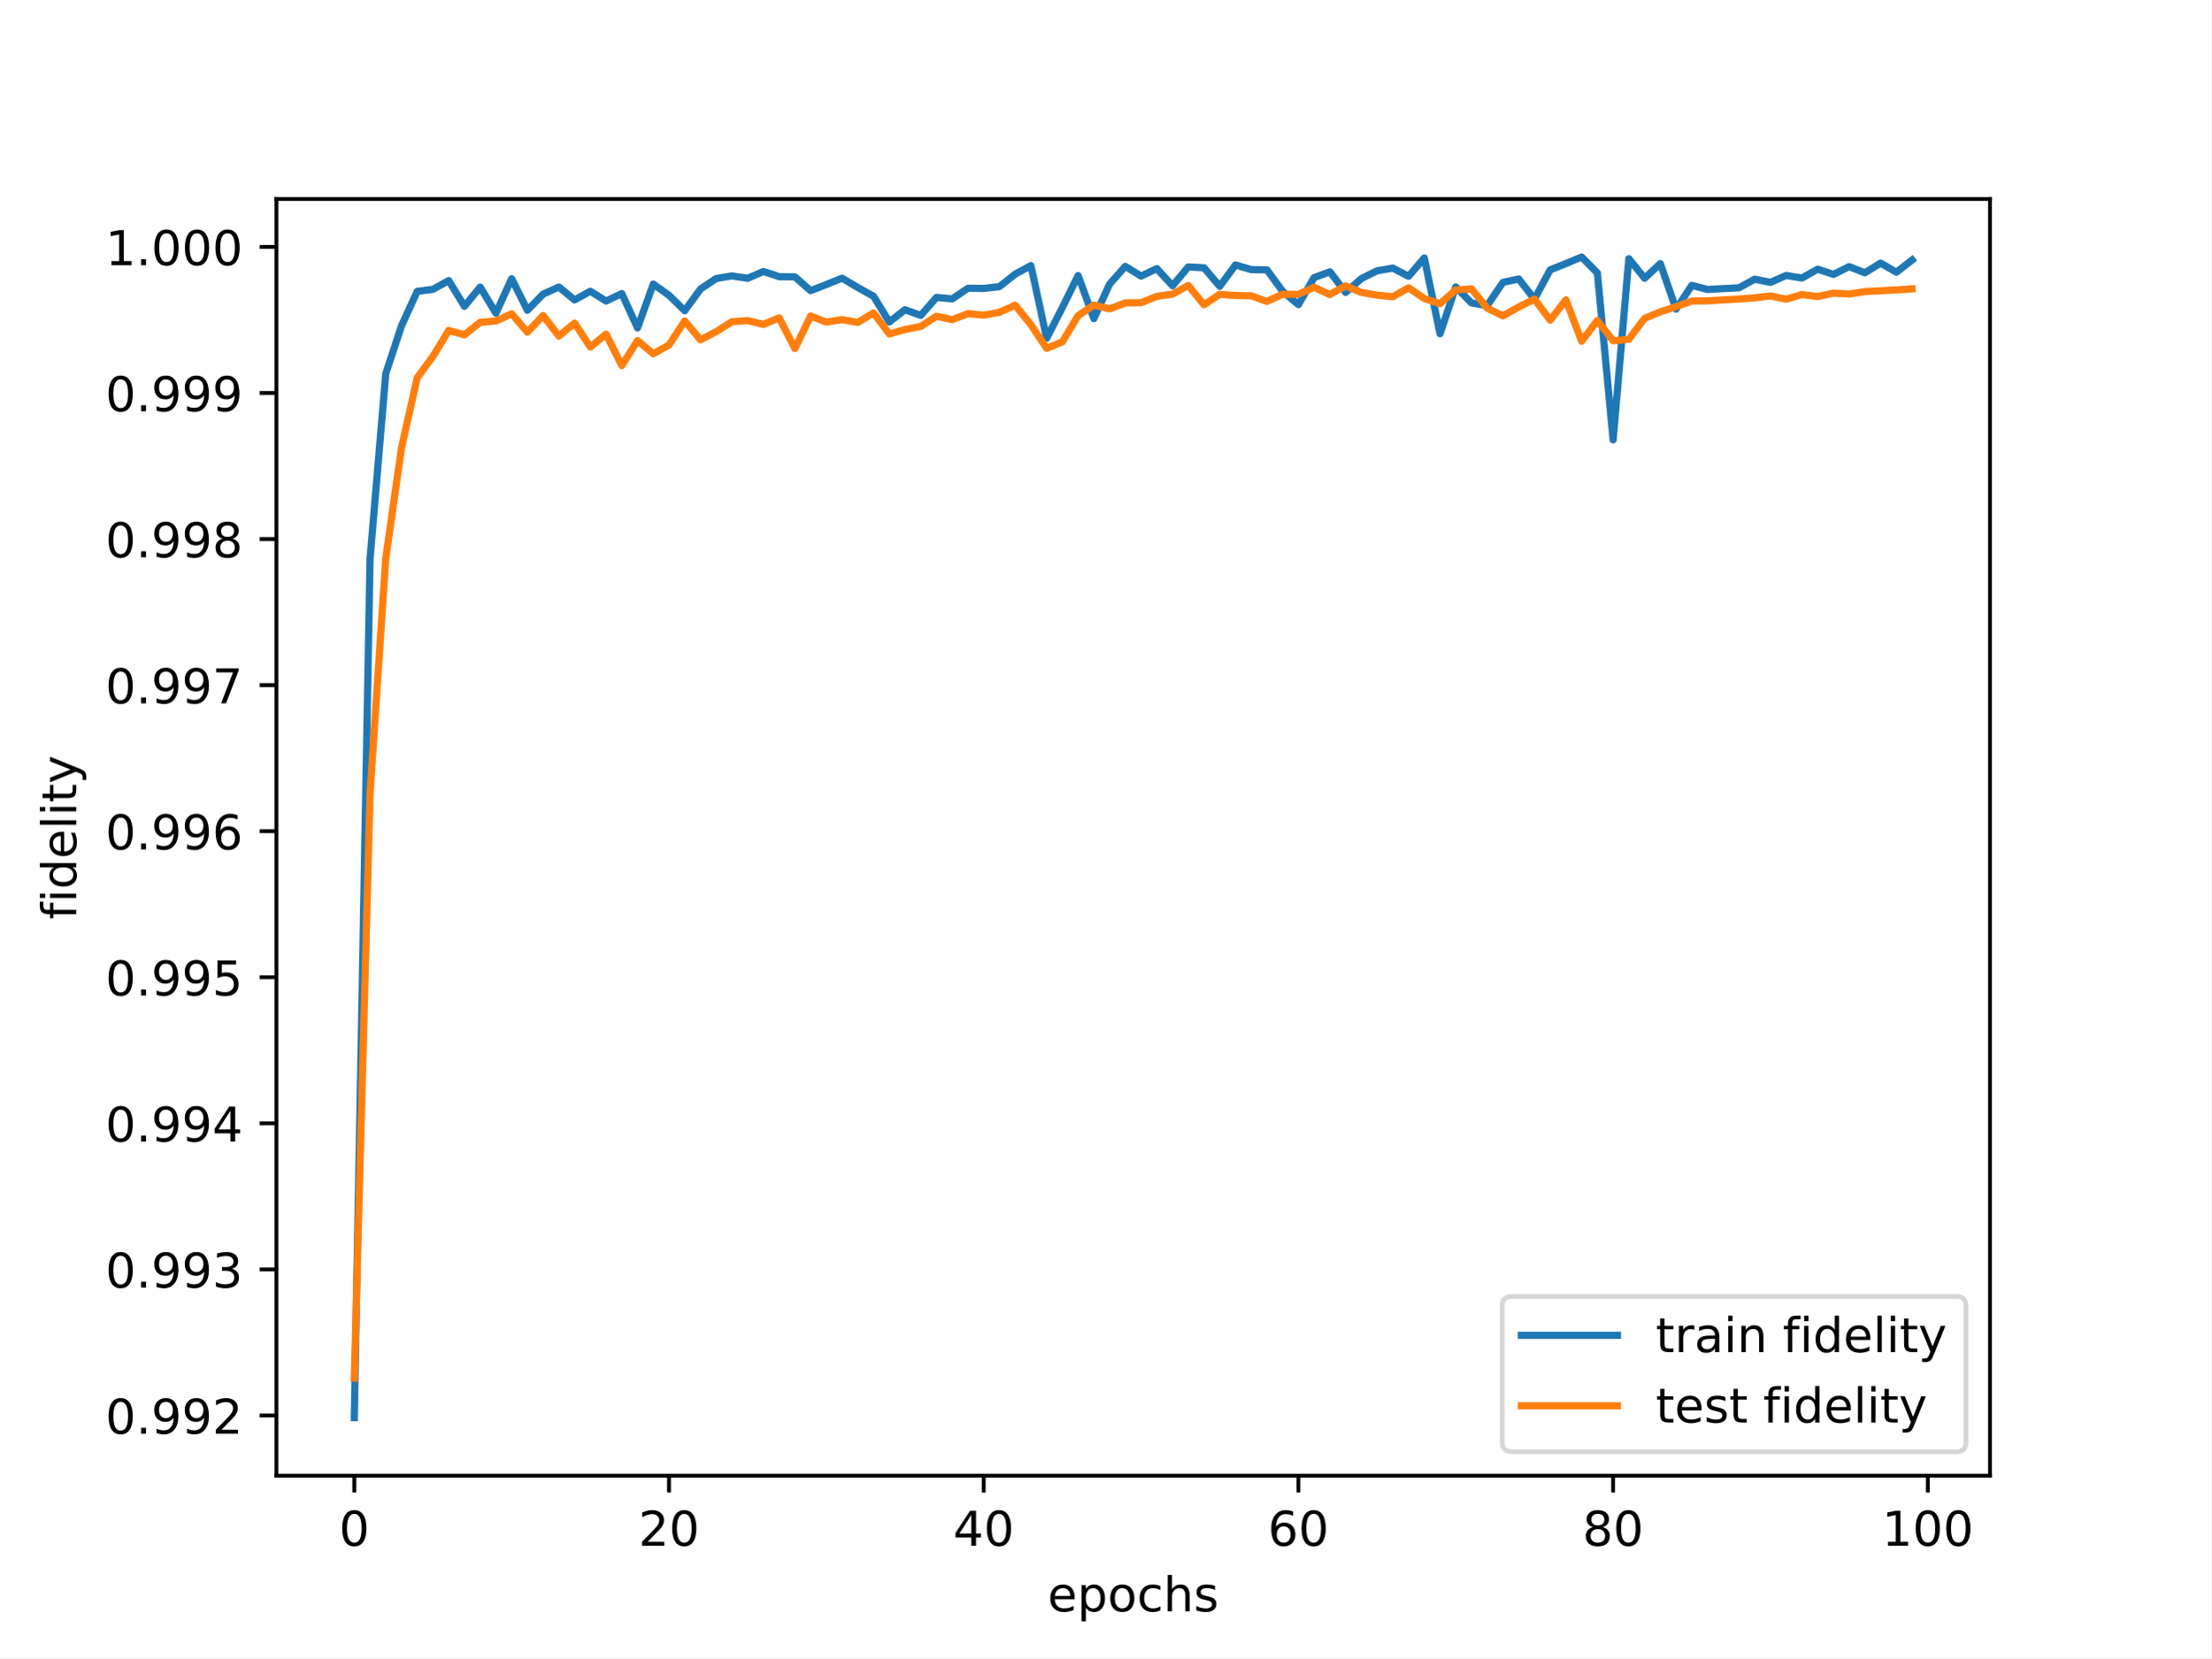
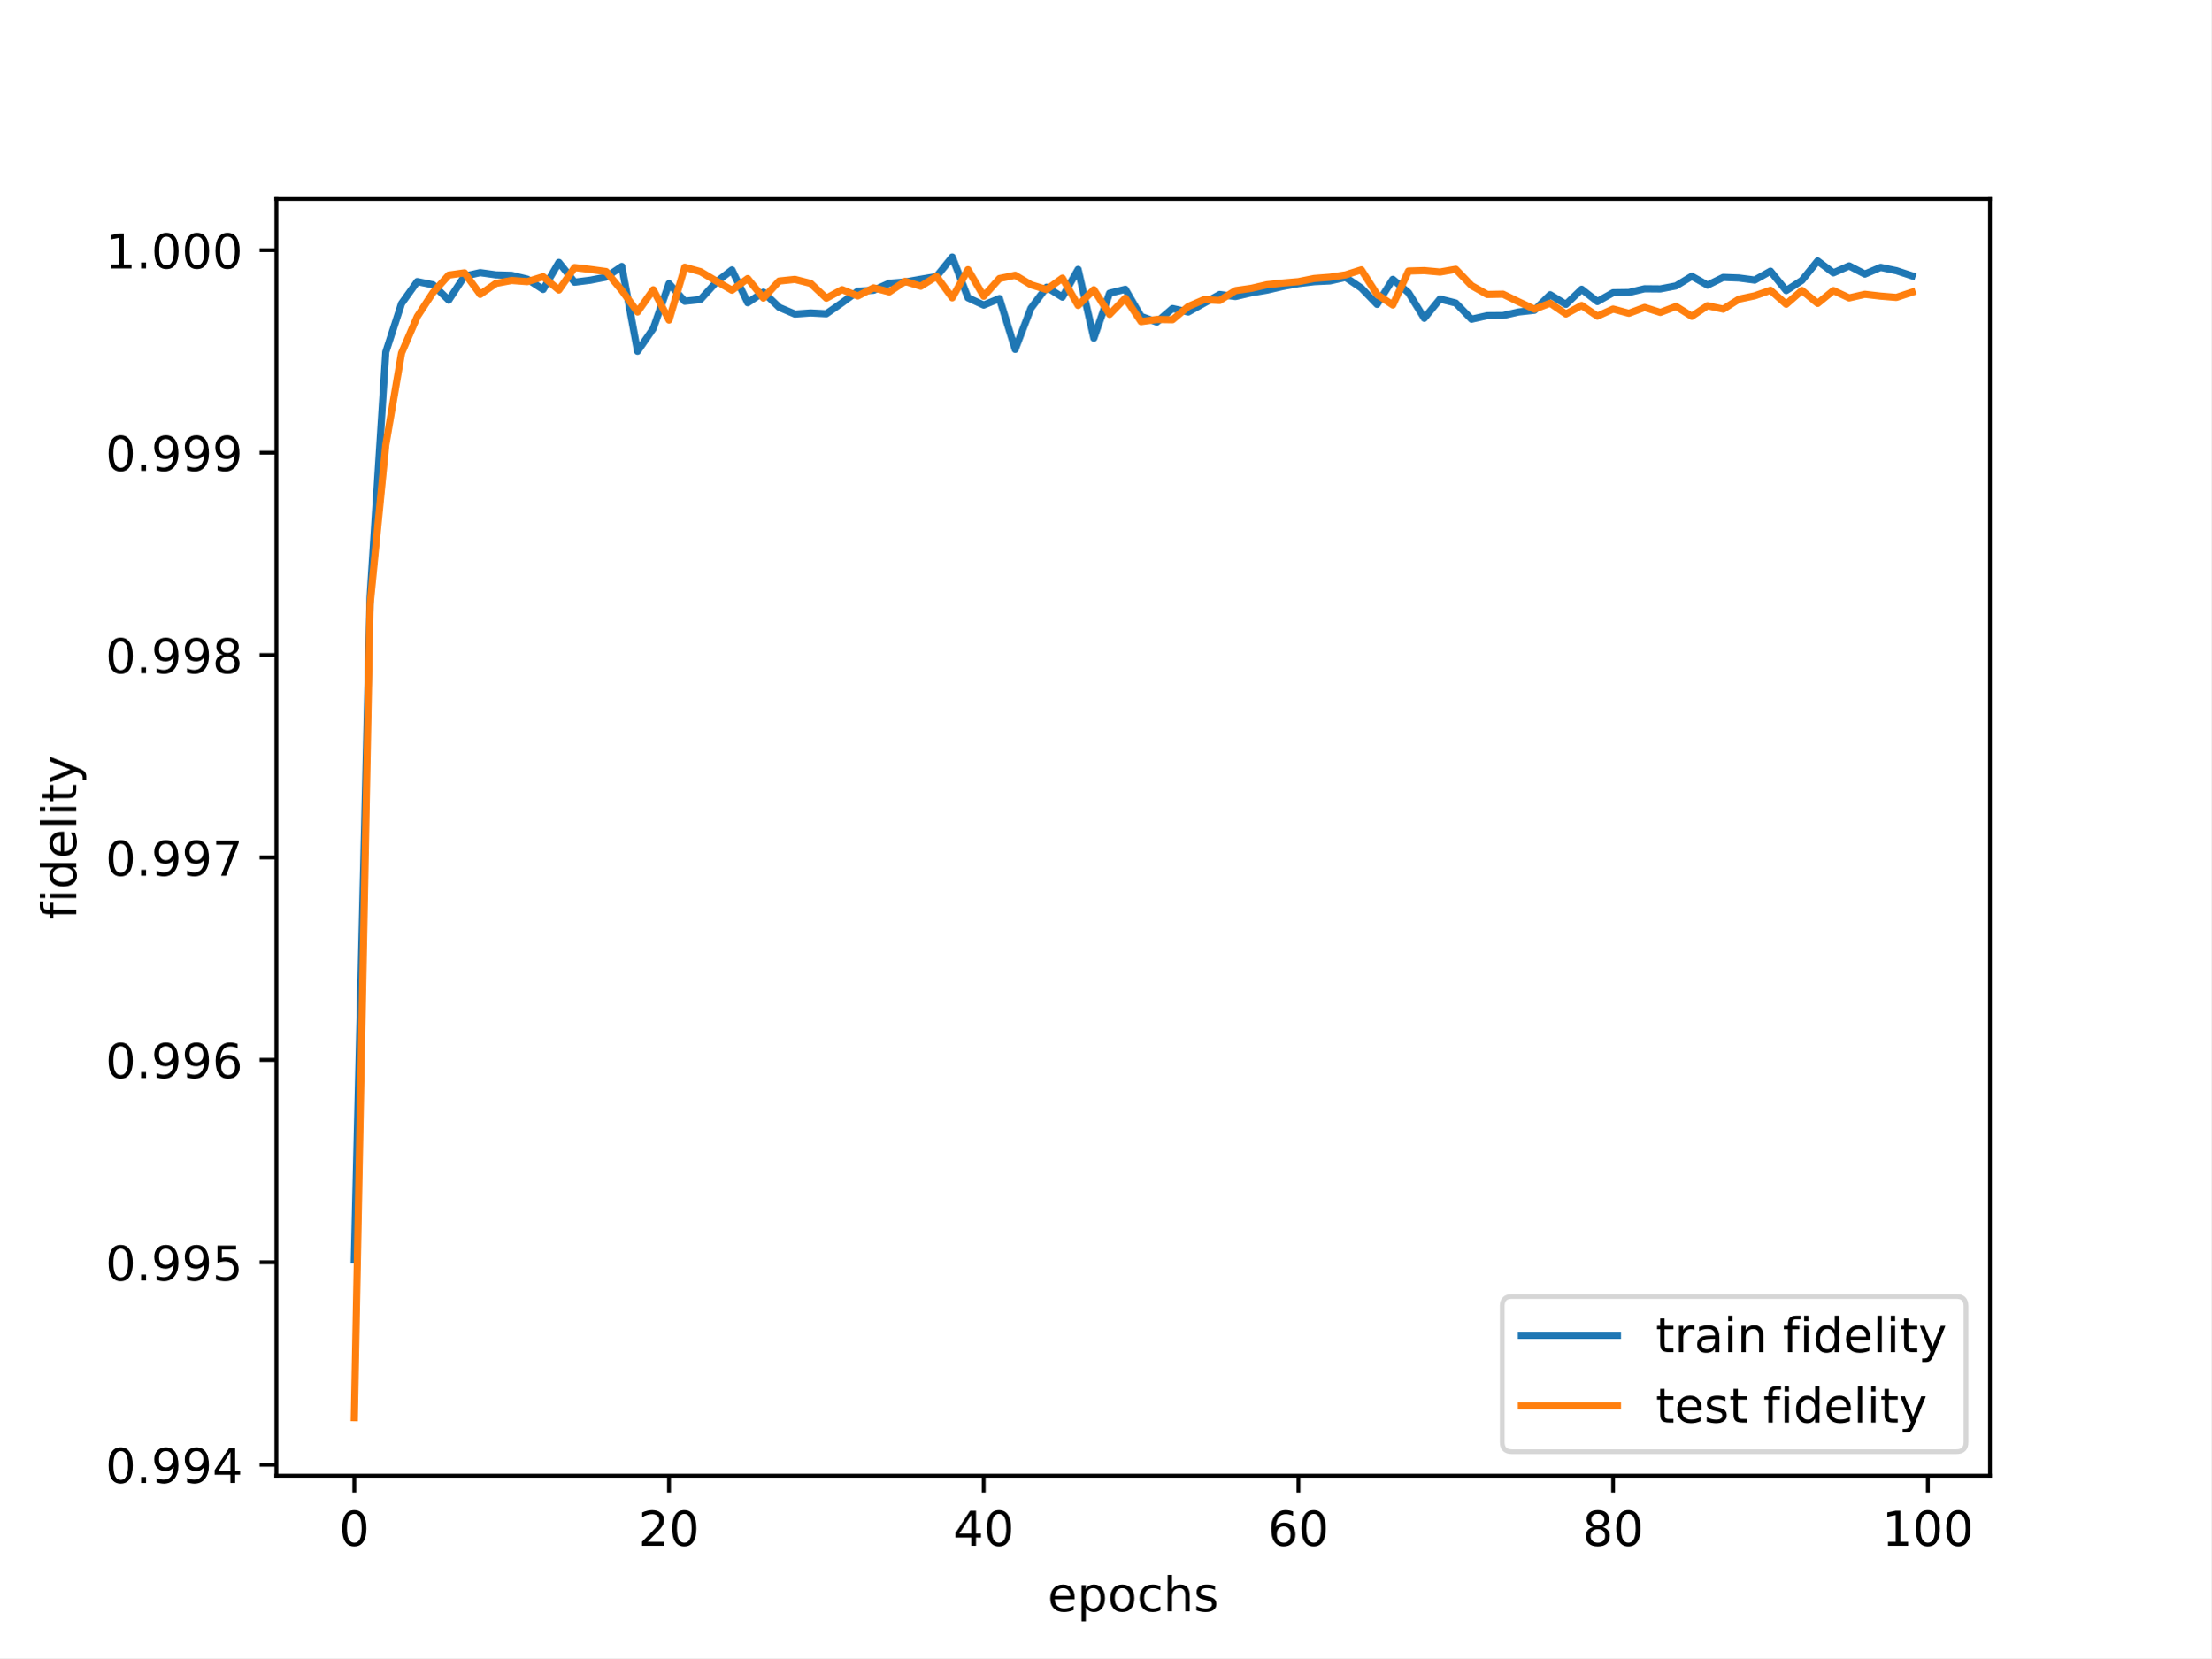
<svg xmlns="http://www.w3.org/2000/svg" xmlns:xlink="http://www.w3.org/1999/xlink" width="460.8pt" height="345.6pt" viewBox="0 0 460.8 345.6" version="1.1">
  <defs>
    <style type="text/css">*{stroke-linejoin: round; stroke-linecap: butt}</style>
  </defs>
  <g id="figure_1">
    <g id="patch_1">
      <path d="M 0 345.6  L 460.8 345.6  L 460.8 0  L 0 0  z " style="fill: #ffffff" />
    </g>
    <g id="axes_1">
      <g id="patch_2">
        <path d="M 57.6 307.584  L 414.72 307.584  L 414.72 41.472  L 57.6 41.472  z " style="fill: #ffffff" />
      </g>
      <g id="matplotlib.axis_1">
        <g id="xtick_1">
          <g id="line2d_1">
            <defs>
-               <path id="mc4723fed64" d="M 0 0  L 0 3.5  " style="stroke: #000000; stroke-width: 0.8" />
-             </defs>
-             <g>
-               <use xlink:href="#mc4723fed64" x="73.833" y="307.584" style="stroke: #000000; stroke-width: 0.8" />
+               <path id="mc7c05f0e7e" d="M 0 0  L 0 3.5  " style="stroke: #000000; stroke-width: 0.8" />
+             </defs>
+             <g>
+               <use xlink:href="#mc7c05f0e7e" x="73.833" y="307.584" style="stroke: #000000; stroke-width: 0.8" />
            </g>
          </g>
          <g id="text_1">
            <g transform="translate(70.65148 322.1824) scale(0.1 -0.1)">
              <defs>
                <path id="DejaVuSans-30" d="M 2034 4250  Q 1547 4250 1301 3770  Q 1056 3291 1056 2328  Q 1056 1369 1301 889  Q 1547 409 2034 409  Q 2525 409 2770 889  Q 3016 1369 3016 2328  Q 3016 3291 2770 3770  Q 2525 4250 2034 4250  z M 2034 4750  Q 2819 4750 3233 4129  Q 3647 3509 3647 2328  Q 3647 1150 3233 529  Q 2819 -91 2034 -91  Q 1250 -91 836 529  Q 422 1150 422 2328  Q 422 3509 836 4129  Q 1250 4750 2034 4750  z " transform="scale(0.015625)" />
              </defs>
              <use xlink:href="#DejaVuSans-30" />
            </g>
          </g>
        </g>
        <g id="xtick_2">
          <g id="line2d_2">
            <g>
-               <use xlink:href="#mc4723fed64" x="139.42" y="307.584" style="stroke: #000000; stroke-width: 0.8" />
+               <use xlink:href="#mc7c05f0e7e" x="139.42" y="307.584" style="stroke: #000000; stroke-width: 0.8" />
            </g>
          </g>
          <g id="text_2">
            <g transform="translate(133.057 322.1824) scale(0.1 -0.1)">
              <defs>
                <path id="DejaVuSans-32" d="M 1228 531  L 3431 531  L 3431 0  L 469 0  L 469 531  Q 828 903 1448 1529  Q 2069 2156 2228 2338  Q 2531 2678 2651 2914  Q 2772 3150 2772 3378  Q 2772 3750 2511 3984  Q 2250 4219 1831 4219  Q 1534 4219 1204 4116  Q 875 4013 500 3803  L 500 4441  Q 881 4594 1212 4672  Q 1544 4750 1819 4750  Q 2544 4750 2975 4387  Q 3406 4025 3406 3419  Q 3406 3131 3298 2873  Q 3191 2616 2906 2266  Q 2828 2175 2409 1742  Q 1991 1309 1228 531  z " transform="scale(0.015625)" />
              </defs>
              <use xlink:href="#DejaVuSans-32" />
              <use xlink:href="#DejaVuSans-30" x="63.623" />
            </g>
          </g>
        </g>
        <g id="xtick_3">
          <g id="line2d_3">
            <g>
-               <use xlink:href="#mc4723fed64" x="205.006" y="307.584" style="stroke: #000000; stroke-width: 0.8" />
+               <use xlink:href="#mc7c05f0e7e" x="205.006" y="307.584" style="stroke: #000000; stroke-width: 0.8" />
            </g>
          </g>
          <g id="text_3">
            <g transform="translate(198.6438 322.1824) scale(0.1 -0.1)">
              <defs>
                <path id="DejaVuSans-34" d="M 2419 4116  L 825 1625  L 2419 1625  L 2419 4116  z M 2253 4666  L 3047 4666  L 3047 1625  L 3713 1625  L 3713 1100  L 3047 1100  L 3047 0  L 2419 0  L 2419 1100  L 313 1100  L 313 1709  L 2253 4666  z " transform="scale(0.015625)" />
              </defs>
              <use xlink:href="#DejaVuSans-34" />
              <use xlink:href="#DejaVuSans-30" x="63.623" />
            </g>
          </g>
        </g>
        <g id="xtick_4">
          <g id="line2d_4">
            <g>
-               <use xlink:href="#mc4723fed64" x="270.593" y="307.584" style="stroke: #000000; stroke-width: 0.8" />
+               <use xlink:href="#mc7c05f0e7e" x="270.593" y="307.584" style="stroke: #000000; stroke-width: 0.8" />
            </g>
          </g>
          <g id="text_4">
            <g transform="translate(264.2306 322.1824) scale(0.1 -0.1)">
              <defs>
                <path id="DejaVuSans-36" d="M 2113 2584  Q 1688 2584 1439 2293  Q 1191 2003 1191 1497  Q 1191 994 1439 701  Q 1688 409 2113 409  Q 2538 409 2786 701  Q 3034 994 3034 1497  Q 3034 2003 2786 2293  Q 2538 2584 2113 2584  z M 3366 4563  L 3366 3988  Q 3128 4100 2886 4159  Q 2644 4219 2406 4219  Q 1781 4219 1451 3797  Q 1122 3375 1075 2522  Q 1259 2794 1537 2939  Q 1816 3084 2150 3084  Q 2853 3084 3261 2657  Q 3669 2231 3669 1497  Q 3669 778 3244 343  Q 2819 -91 2113 -91  Q 1303 -91 875 529  Q 447 1150 447 2328  Q 447 3434 972 4092  Q 1497 4750 2381 4750  Q 2619 4750 2861 4703  Q 3103 4656 3366 4563  z " transform="scale(0.015625)" />
              </defs>
              <use xlink:href="#DejaVuSans-36" />
              <use xlink:href="#DejaVuSans-30" x="63.623" />
            </g>
          </g>
        </g>
        <g id="xtick_5">
          <g id="line2d_5">
            <g>
-               <use xlink:href="#mc4723fed64" x="336.18" y="307.584" style="stroke: #000000; stroke-width: 0.8" />
+               <use xlink:href="#mc7c05f0e7e" x="336.18" y="307.584" style="stroke: #000000; stroke-width: 0.8" />
            </g>
          </g>
          <g id="text_5">
            <g transform="translate(329.8173 322.1824) scale(0.1 -0.1)">
              <defs>
                <path id="DejaVuSans-38" d="M 2034 2216  Q 1584 2216 1326 1975  Q 1069 1734 1069 1313  Q 1069 891 1326 650  Q 1584 409 2034 409  Q 2484 409 2743 651  Q 3003 894 3003 1313  Q 3003 1734 2745 1975  Q 2488 2216 2034 2216  z M 1403 2484  Q 997 2584 770 2862  Q 544 3141 544 3541  Q 544 4100 942 4425  Q 1341 4750 2034 4750  Q 2731 4750 3128 4425  Q 3525 4100 3525 3541  Q 3525 3141 3298 2862  Q 3072 2584 2669 2484  Q 3125 2378 3379 2068  Q 3634 1759 3634 1313  Q 3634 634 3220 271  Q 2806 -91 2034 -91  Q 1263 -91 848 271  Q 434 634 434 1313  Q 434 1759 690 2068  Q 947 2378 1403 2484  z M 1172 3481  Q 1172 3119 1398 2916  Q 1625 2713 2034 2713  Q 2441 2713 2670 2916  Q 2900 3119 2900 3481  Q 2900 3844 2670 4047  Q 2441 4250 2034 4250  Q 1625 4250 1398 4047  Q 1172 3844 1172 3481  z " transform="scale(0.015625)" />
              </defs>
              <use xlink:href="#DejaVuSans-38" />
              <use xlink:href="#DejaVuSans-30" x="63.623" />
            </g>
          </g>
        </g>
        <g id="xtick_6">
          <g id="line2d_6">
            <g>
-               <use xlink:href="#mc4723fed64" x="401.767" y="307.584" style="stroke: #000000; stroke-width: 0.8" />
+               <use xlink:href="#mc7c05f0e7e" x="401.767" y="307.584" style="stroke: #000000; stroke-width: 0.8" />
            </g>
          </g>
          <g id="text_6">
            <g transform="translate(392.2229 322.1824) scale(0.1 -0.1)">
              <defs>
                <path id="DejaVuSans-31" d="M 794 531  L 1825 531  L 1825 4091  L 703 3866  L 703 4441  L 1819 4666  L 2450 4666  L 2450 531  L 3481 531  L 3481 0  L 794 0  L 794 531  z " transform="scale(0.015625)" />
              </defs>
              <use xlink:href="#DejaVuSans-31" />
              <use xlink:href="#DejaVuSans-30" x="63.623" />
              <use xlink:href="#DejaVuSans-30" x="127.246" />
            </g>
          </g>
        </g>
        <g id="text_7">
          <g transform="translate(218.3272 335.8606) scale(0.1 -0.1)">
            <defs>
              <path id="DejaVuSans-65" d="M 3597 1894  L 3597 1613  L 953 1613  Q 991 1019 1311 708  Q 1631 397 2203 397  Q 2534 397 2845 478  Q 3156 559 3463 722  L 3463 178  Q 3153 47 2828 -22  Q 2503 -91 2169 -91  Q 1331 -91 842 396  Q 353 884 353 1716  Q 353 2575 817 3079  Q 1281 3584 2069 3584  Q 2775 3584 3186 3129  Q 3597 2675 3597 1894  z M 3022 2063  Q 3016 2534 2758 2815  Q 2500 3097 2075 3097  Q 1594 3097 1305 2825  Q 1016 2553 972 2059  L 3022 2063  z " transform="scale(0.015625)" />
              <path id="DejaVuSans-70" d="M 1159 525  L 1159 -1331  L 581 -1331  L 581 3500  L 1159 3500  L 1159 2969  Q 1341 3281 1617 3432  Q 1894 3584 2278 3584  Q 2916 3584 3314 3078  Q 3713 2572 3713 1747  Q 3713 922 3314 415  Q 2916 -91 2278 -91  Q 1894 -91 1617 61  Q 1341 213 1159 525  z M 3116 1747  Q 3116 2381 2855 2742  Q 2594 3103 2138 3103  Q 1681 3103 1420 2742  Q 1159 2381 1159 1747  Q 1159 1113 1420 752  Q 1681 391 2138 391  Q 2594 391 2855 752  Q 3116 1113 3116 1747  z " transform="scale(0.015625)" />
              <path id="DejaVuSans-6f" d="M 1959 3097  Q 1497 3097 1228 2736  Q 959 2375 959 1747  Q 959 1119 1226 758  Q 1494 397 1959 397  Q 2419 397 2687 759  Q 2956 1122 2956 1747  Q 2956 2369 2687 2733  Q 2419 3097 1959 3097  z M 1959 3584  Q 2709 3584 3137 3096  Q 3566 2609 3566 1747  Q 3566 888 3137 398  Q 2709 -91 1959 -91  Q 1206 -91 779 398  Q 353 888 353 1747  Q 353 2609 779 3096  Q 1206 3584 1959 3584  z " transform="scale(0.015625)" />
              <path id="DejaVuSans-63" d="M 3122 3366  L 3122 2828  Q 2878 2963 2633 3030  Q 2388 3097 2138 3097  Q 1578 3097 1268 2742  Q 959 2388 959 1747  Q 959 1106 1268 751  Q 1578 397 2138 397  Q 2388 397 2633 464  Q 2878 531 3122 666  L 3122 134  Q 2881 22 2623 -34  Q 2366 -91 2075 -91  Q 1284 -91 818 406  Q 353 903 353 1747  Q 353 2603 823 3093  Q 1294 3584 2113 3584  Q 2378 3584 2631 3529  Q 2884 3475 3122 3366  z " transform="scale(0.015625)" />
              <path id="DejaVuSans-68" d="M 3513 2113  L 3513 0  L 2938 0  L 2938 2094  Q 2938 2591 2744 2837  Q 2550 3084 2163 3084  Q 1697 3084 1428 2787  Q 1159 2491 1159 1978  L 1159 0  L 581 0  L 581 4863  L 1159 4863  L 1159 2956  Q 1366 3272 1645 3428  Q 1925 3584 2291 3584  Q 2894 3584 3203 3211  Q 3513 2838 3513 2113  z " transform="scale(0.015625)" />
              <path id="DejaVuSans-73" d="M 2834 3397  L 2834 2853  Q 2591 2978 2328 3040  Q 2066 3103 1784 3103  Q 1356 3103 1142 2972  Q 928 2841 928 2578  Q 928 2378 1081 2264  Q 1234 2150 1697 2047  L 1894 2003  Q 2506 1872 2764 1633  Q 3022 1394 3022 966  Q 3022 478 2636 193  Q 2250 -91 1575 -91  Q 1294 -91 989 -36  Q 684 19 347 128  L 347 722  Q 666 556 975 473  Q 1284 391 1588 391  Q 1994 391 2212 530  Q 2431 669 2431 922  Q 2431 1156 2273 1281  Q 2116 1406 1581 1522  L 1381 1569  Q 847 1681 609 1914  Q 372 2147 372 2553  Q 372 3047 722 3315  Q 1072 3584 1716 3584  Q 2034 3584 2315 3537  Q 2597 3491 2834 3397  z " transform="scale(0.015625)" />
            </defs>
            <use xlink:href="#DejaVuSans-65" />
            <use xlink:href="#DejaVuSans-70" x="61.523" />
            <use xlink:href="#DejaVuSans-6f" x="125" />
            <use xlink:href="#DejaVuSans-63" x="186.182" />
            <use xlink:href="#DejaVuSans-68" x="241.162" />
            <use xlink:href="#DejaVuSans-73" x="304.541" />
          </g>
        </g>
      </g>
      <g id="matplotlib.axis_2">
        <g id="ytick_1">
          <g id="line2d_7">
            <defs>
-               <path id="m155a05c0dd" d="M 0 0  L -3.5 0  " style="stroke: #000000; stroke-width: 0.8" />
-             </defs>
-             <g>
-               <use xlink:href="#m155a05c0dd" x="57.6" y="295.033" style="stroke: #000000; stroke-width: 0.8" />
+               <path id="m38d1907d9e" d="M 0 0  L -3.5 0  " style="stroke: #000000; stroke-width: 0.8" />
+             </defs>
+             <g>
+               <use xlink:href="#m38d1907d9e" x="57.6" y="305.298" style="stroke: #000000; stroke-width: 0.8" />
            </g>
          </g>
          <g id="text_8">
-             <g transform="translate(21.97188 298.8324) scale(0.1 -0.1)">
+             <g transform="translate(21.97188 309.0974) scale(0.1 -0.1)">
              <defs>
                <path id="DejaVuSans-2e" d="M 684 794  L 1344 794  L 1344 0  L 684 0  L 684 794  z " transform="scale(0.015625)" />
                <path id="DejaVuSans-39" d="M 703 97  L 703 672  Q 941 559 1184 500  Q 1428 441 1663 441  Q 2288 441 2617 861  Q 2947 1281 2994 2138  Q 2813 1869 2534 1725  Q 2256 1581 1919 1581  Q 1219 1581 811 2004  Q 403 2428 403 3163  Q 403 3881 828 4315  Q 1253 4750 1959 4750  Q 2769 4750 3195 4129  Q 3622 3509 3622 2328  Q 3622 1225 3098 567  Q 2575 -91 1691 -91  Q 1453 -91 1209 -44  Q 966 3 703 97  z M 1959 2075  Q 2384 2075 2632 2365  Q 2881 2656 2881 3163  Q 2881 3666 2632 3958  Q 2384 4250 1959 4250  Q 1534 4250 1286 3958  Q 1038 3666 1038 3163  Q 1038 2656 1286 2365  Q 1534 2075 1959 2075  z " transform="scale(0.015625)" />
              </defs>
              <use xlink:href="#DejaVuSans-30" />
              <use xlink:href="#DejaVuSans-2e" x="63.623" />
              <use xlink:href="#DejaVuSans-39" x="95.41" />
              <use xlink:href="#DejaVuSans-39" x="159.033" />
-               <use xlink:href="#DejaVuSans-32" x="222.656" />
+               <use xlink:href="#DejaVuSans-34" x="222.656" />
            </g>
          </g>
        </g>
        <g id="ytick_2">
          <g id="line2d_8">
            <g>
-               <use xlink:href="#m155a05c0dd" x="57.6" y="264.586" style="stroke: #000000; stroke-width: 0.8" />
+               <use xlink:href="#m38d1907d9e" x="57.6" y="263.106" style="stroke: #000000; stroke-width: 0.8" />
            </g>
          </g>
          <g id="text_9">
-             <g transform="translate(21.97188 268.3857) scale(0.1 -0.1)">
-               <defs>
-                 <path id="DejaVuSans-33" d="M 2597 2516  Q 3050 2419 3304 2112  Q 3559 1806 3559 1356  Q 3559 666 3084 287  Q 2609 -91 1734 -91  Q 1441 -91 1130 -33  Q 819 25 488 141  L 488 750  Q 750 597 1062 519  Q 1375 441 1716 441  Q 2309 441 2620 675  Q 2931 909 2931 1356  Q 2931 1769 2642 2001  Q 2353 2234 1838 2234  L 1294 2234  L 1294 2753  L 1863 2753  Q 2328 2753 2575 2939  Q 2822 3125 2822 3475  Q 2822 3834 2567 4026  Q 2313 4219 1838 4219  Q 1578 4219 1281 4162  Q 984 4106 628 3988  L 628 4550  Q 988 4650 1302 4700  Q 1616 4750 1894 4750  Q 2613 4750 3031 4423  Q 3450 4097 3450 3541  Q 3450 3153 3228 2886  Q 3006 2619 2597 2516  z " transform="scale(0.015625)" />
-               </defs>
-               <use xlink:href="#DejaVuSans-30" />
-               <use xlink:href="#DejaVuSans-2e" x="63.623" />
-               <use xlink:href="#DejaVuSans-39" x="95.41" />
-               <use xlink:href="#DejaVuSans-39" x="159.033" />
-               <use xlink:href="#DejaVuSans-33" x="222.656" />
+             <g transform="translate(21.97188 266.9052) scale(0.1 -0.1)">
+               <defs>
+                 <path id="DejaVuSans-35" d="M 691 4666  L 3169 4666  L 3169 4134  L 1269 4134  L 1269 2991  Q 1406 3038 1543 3061  Q 1681 3084 1819 3084  Q 2600 3084 3056 2656  Q 3513 2228 3513 1497  Q 3513 744 3044 326  Q 2575 -91 1722 -91  Q 1428 -91 1123 -41  Q 819 9 494 109  L 494 744  Q 775 591 1075 516  Q 1375 441 1709 441  Q 2250 441 2565 725  Q 2881 1009 2881 1497  Q 2881 1984 2565 2268  Q 2250 2553 1709 2553  Q 1456 2553 1204 2497  Q 953 2441 691 2322  L 691 4666  z " transform="scale(0.015625)" />
+               </defs>
+               <use xlink:href="#DejaVuSans-30" />
+               <use xlink:href="#DejaVuSans-2e" x="63.623" />
+               <use xlink:href="#DejaVuSans-39" x="95.41" />
+               <use xlink:href="#DejaVuSans-39" x="159.033" />
+               <use xlink:href="#DejaVuSans-35" x="222.656" />
            </g>
          </g>
        </g>
        <g id="ytick_3">
          <g id="line2d_9">
            <g>
-               <use xlink:href="#m155a05c0dd" x="57.6" y="234.14" style="stroke: #000000; stroke-width: 0.8" />
+               <use xlink:href="#m38d1907d9e" x="57.6" y="220.914" style="stroke: #000000; stroke-width: 0.8" />
            </g>
          </g>
          <g id="text_10">
-             <g transform="translate(21.97188 237.939) scale(0.1 -0.1)">
-               <use xlink:href="#DejaVuSans-30" />
-               <use xlink:href="#DejaVuSans-2e" x="63.623" />
-               <use xlink:href="#DejaVuSans-39" x="95.41" />
-               <use xlink:href="#DejaVuSans-39" x="159.033" />
-               <use xlink:href="#DejaVuSans-34" x="222.656" />
+             <g transform="translate(21.97188 224.7129) scale(0.1 -0.1)">
+               <use xlink:href="#DejaVuSans-30" />
+               <use xlink:href="#DejaVuSans-2e" x="63.623" />
+               <use xlink:href="#DejaVuSans-39" x="95.41" />
+               <use xlink:href="#DejaVuSans-39" x="159.033" />
+               <use xlink:href="#DejaVuSans-36" x="222.656" />
            </g>
          </g>
        </g>
        <g id="ytick_4">
          <g id="line2d_10">
            <g>
-               <use xlink:href="#m155a05c0dd" x="57.6" y="203.693" style="stroke: #000000; stroke-width: 0.8" />
+               <use xlink:href="#m38d1907d9e" x="57.6" y="178.721" style="stroke: #000000; stroke-width: 0.8" />
            </g>
          </g>
          <g id="text_11">
-             <g transform="translate(21.97188 207.4923) scale(0.1 -0.1)">
-               <defs>
-                 <path id="DejaVuSans-35" d="M 691 4666  L 3169 4666  L 3169 4134  L 1269 4134  L 1269 2991  Q 1406 3038 1543 3061  Q 1681 3084 1819 3084  Q 2600 3084 3056 2656  Q 3513 2228 3513 1497  Q 3513 744 3044 326  Q 2575 -91 1722 -91  Q 1428 -91 1123 -41  Q 819 9 494 109  L 494 744  Q 775 591 1075 516  Q 1375 441 1709 441  Q 2250 441 2565 725  Q 2881 1009 2881 1497  Q 2881 1984 2565 2268  Q 2250 2553 1709 2553  Q 1456 2553 1204 2497  Q 953 2441 691 2322  L 691 4666  z " transform="scale(0.015625)" />
-               </defs>
-               <use xlink:href="#DejaVuSans-30" />
-               <use xlink:href="#DejaVuSans-2e" x="63.623" />
-               <use xlink:href="#DejaVuSans-39" x="95.41" />
-               <use xlink:href="#DejaVuSans-39" x="159.033" />
-               <use xlink:href="#DejaVuSans-35" x="222.656" />
+             <g transform="translate(21.97188 182.5206) scale(0.1 -0.1)">
+               <defs>
+                 <path id="DejaVuSans-37" d="M 525 4666  L 3525 4666  L 3525 4397  L 1831 0  L 1172 0  L 2766 4134  L 525 4134  L 525 4666  z " transform="scale(0.015625)" />
+               </defs>
+               <use xlink:href="#DejaVuSans-30" />
+               <use xlink:href="#DejaVuSans-2e" x="63.623" />
+               <use xlink:href="#DejaVuSans-39" x="95.41" />
+               <use xlink:href="#DejaVuSans-39" x="159.033" />
+               <use xlink:href="#DejaVuSans-37" x="222.656" />
            </g>
          </g>
        </g>
        <g id="ytick_5">
          <g id="line2d_11">
            <g>
-               <use xlink:href="#m155a05c0dd" x="57.6" y="173.246" style="stroke: #000000; stroke-width: 0.8" />
+               <use xlink:href="#m38d1907d9e" x="57.6" y="136.529" style="stroke: #000000; stroke-width: 0.8" />
            </g>
          </g>
          <g id="text_12">
-             <g transform="translate(21.97188 177.0456) scale(0.1 -0.1)">
-               <use xlink:href="#DejaVuSans-30" />
-               <use xlink:href="#DejaVuSans-2e" x="63.623" />
-               <use xlink:href="#DejaVuSans-39" x="95.41" />
-               <use xlink:href="#DejaVuSans-39" x="159.033" />
-               <use xlink:href="#DejaVuSans-36" x="222.656" />
+             <g transform="translate(21.97188 140.3284) scale(0.1 -0.1)">
+               <use xlink:href="#DejaVuSans-30" />
+               <use xlink:href="#DejaVuSans-2e" x="63.623" />
+               <use xlink:href="#DejaVuSans-39" x="95.41" />
+               <use xlink:href="#DejaVuSans-39" x="159.033" />
+               <use xlink:href="#DejaVuSans-38" x="222.656" />
            </g>
          </g>
        </g>
        <g id="ytick_6">
          <g id="line2d_12">
            <g>
-               <use xlink:href="#m155a05c0dd" x="57.6" y="142.8" style="stroke: #000000; stroke-width: 0.8" />
+               <use xlink:href="#m38d1907d9e" x="57.6" y="94.337" style="stroke: #000000; stroke-width: 0.8" />
            </g>
          </g>
          <g id="text_13">
-             <g transform="translate(21.97188 146.5989) scale(0.1 -0.1)">
-               <defs>
-                 <path id="DejaVuSans-37" d="M 525 4666  L 3525 4666  L 3525 4397  L 1831 0  L 1172 0  L 2766 4134  L 525 4134  L 525 4666  z " transform="scale(0.015625)" />
-               </defs>
-               <use xlink:href="#DejaVuSans-30" />
-               <use xlink:href="#DejaVuSans-2e" x="63.623" />
-               <use xlink:href="#DejaVuSans-39" x="95.41" />
-               <use xlink:href="#DejaVuSans-39" x="159.033" />
-               <use xlink:href="#DejaVuSans-37" x="222.656" />
+             <g transform="translate(21.97188 98.13611) scale(0.1 -0.1)">
+               <use xlink:href="#DejaVuSans-30" />
+               <use xlink:href="#DejaVuSans-2e" x="63.623" />
+               <use xlink:href="#DejaVuSans-39" x="95.41" />
+               <use xlink:href="#DejaVuSans-39" x="159.033" />
+               <use xlink:href="#DejaVuSans-39" x="222.656" />
            </g>
          </g>
        </g>
        <g id="ytick_7">
          <g id="line2d_13">
            <g>
-               <use xlink:href="#m155a05c0dd" x="57.6" y="112.353" style="stroke: #000000; stroke-width: 0.8" />
+               <use xlink:href="#m38d1907d9e" x="57.6" y="52.145" style="stroke: #000000; stroke-width: 0.8" />
            </g>
          </g>
          <g id="text_14">
-             <g transform="translate(21.97188 116.1522) scale(0.1 -0.1)">
-               <use xlink:href="#DejaVuSans-30" />
-               <use xlink:href="#DejaVuSans-2e" x="63.623" />
-               <use xlink:href="#DejaVuSans-39" x="95.41" />
-               <use xlink:href="#DejaVuSans-39" x="159.033" />
-               <use xlink:href="#DejaVuSans-38" x="222.656" />
-             </g>
-           </g>
-         </g>
-         <g id="ytick_8">
-           <g id="line2d_14">
-             <g>
-               <use xlink:href="#m155a05c0dd" x="57.6" y="81.906" style="stroke: #000000; stroke-width: 0.8" />
-             </g>
-           </g>
-           <g id="text_15">
-             <g transform="translate(21.97188 85.70552) scale(0.1 -0.1)">
-               <use xlink:href="#DejaVuSans-30" />
-               <use xlink:href="#DejaVuSans-2e" x="63.623" />
-               <use xlink:href="#DejaVuSans-39" x="95.41" />
-               <use xlink:href="#DejaVuSans-39" x="159.033" />
-               <use xlink:href="#DejaVuSans-39" x="222.656" />
-             </g>
-           </g>
-         </g>
-         <g id="ytick_9">
-           <g id="line2d_15">
-             <g>
-               <use xlink:href="#m155a05c0dd" x="57.6" y="51.46" style="stroke: #000000; stroke-width: 0.8" />
-             </g>
-           </g>
-           <g id="text_16">
-             <g transform="translate(21.97188 55.25883) scale(0.1 -0.1)">
+             <g transform="translate(21.97188 55.94384) scale(0.1 -0.1)">
              <use xlink:href="#DejaVuSans-31" />
              <use xlink:href="#DejaVuSans-2e" x="63.623" />
              <use xlink:href="#DejaVuSans-30" x="95.41" />
              <use xlink:href="#DejaVuSans-30" x="159.033" />
              <use xlink:href="#DejaVuSans-30" x="222.656" />
            </g>
          </g>
        </g>
-         <g id="text_17">
+         <g id="text_15">
          <g transform="translate(15.89219 191.6257) rotate(-90) scale(0.1 -0.1)">
            <defs>
              <path id="DejaVuSans-66" d="M 2375 4863  L 2375 4384  L 1825 4384  Q 1516 4384 1395 4259  Q 1275 4134 1275 3809  L 1275 3500  L 2222 3500  L 2222 3053  L 1275 3053  L 1275 0  L 697 0  L 697 3053  L 147 3053  L 147 3500  L 697 3500  L 697 3744  Q 697 4328 969 4595  Q 1241 4863 1831 4863  L 2375 4863  z " transform="scale(0.015625)" />
              <path id="DejaVuSans-69" d="M 603 3500  L 1178 3500  L 1178 0  L 603 0  L 603 3500  z M 603 4863  L 1178 4863  L 1178 4134  L 603 4134  L 603 4863  z " transform="scale(0.015625)" />
              <path id="DejaVuSans-64" d="M 2906 2969  L 2906 4863  L 3481 4863  L 3481 0  L 2906 0  L 2906 525  Q 2725 213 2448 61  Q 2172 -91 1784 -91  Q 1150 -91 751 415  Q 353 922 353 1747  Q 353 2572 751 3078  Q 1150 3584 1784 3584  Q 2172 3584 2448 3432  Q 2725 3281 2906 2969  z M 947 1747  Q 947 1113 1208 752  Q 1469 391 1925 391  Q 2381 391 2643 752  Q 2906 1113 2906 1747  Q 2906 2381 2643 2742  Q 2381 3103 1925 3103  Q 1469 3103 1208 2742  Q 947 2381 947 1747  z " transform="scale(0.015625)" />
              <path id="DejaVuSans-6c" d="M 603 4863  L 1178 4863  L 1178 0  L 603 0  L 603 4863  z " transform="scale(0.015625)" />
              <path id="DejaVuSans-74" d="M 1172 4494  L 1172 3500  L 2356 3500  L 2356 3053  L 1172 3053  L 1172 1153  Q 1172 725 1289 603  Q 1406 481 1766 481  L 2356 481  L 2356 0  L 1766 0  Q 1100 0 847 248  Q 594 497 594 1153  L 594 3053  L 172 3053  L 172 3500  L 594 3500  L 594 4494  L 1172 4494  z " transform="scale(0.015625)" />
              <path id="DejaVuSans-79" d="M 2059 -325  Q 1816 -950 1584 -1140  Q 1353 -1331 966 -1331  L 506 -1331  L 506 -850  L 844 -850  Q 1081 -850 1212 -737  Q 1344 -625 1503 -206  L 1606 56  L 191 3500  L 800 3500  L 1894 763  L 2988 3500  L 3597 3500  L 2059 -325  z " transform="scale(0.015625)" />
            </defs>
            <use xlink:href="#DejaVuSans-66" />
            <use xlink:href="#DejaVuSans-69" x="35.205" />
            <use xlink:href="#DejaVuSans-64" x="62.988" />
            <use xlink:href="#DejaVuSans-65" x="126.465" />
            <use xlink:href="#DejaVuSans-6c" x="187.988" />
            <use xlink:href="#DejaVuSans-69" x="215.771" />
            <use xlink:href="#DejaVuSans-74" x="243.555" />
            <use xlink:href="#DejaVuSans-79" x="282.764" />
          </g>
        </g>
      </g>
-       <g id="line2d_16">
-         <path d="M 73.833 295.488  L 77.112 116.491  L 80.391 77.859  L 83.671 67.908  L 86.95 60.721  L 90.229 60.304  L 93.509 58.479  L 96.788 63.852  L 100.067 59.832  L 103.347 65.285  L 106.626 58.09  L 109.905 64.661  L 113.185 61.303  L 116.464 59.815  L 119.743 62.511  L 123.023 60.701  L 126.302 62.742  L 129.581 61.188  L 132.861 68.344  L 136.14 59.206  L 139.42 61.543  L 142.699 64.758  L 145.978 60.25  L 149.258 58.043  L 152.537 57.501  L 155.816 57.996  L 159.096 56.581  L 162.375 57.66  L 165.654 57.698  L 168.934 60.579  L 172.213 59.297  L 175.492 57.982  L 178.772 59.925  L 182.051 61.748  L 185.33 67.107  L 188.61 64.547  L 191.889 65.738  L 195.168 61.989  L 198.448 62.288  L 201.727 60.08  L 205.006 60.12  L 208.286 59.736  L 211.565 57.137  L 214.844 55.353  L 218.124 70.503  L 221.403 64.089  L 224.682 57.428  L 227.962 66.409  L 231.241 59.215  L 234.52 55.509  L 237.8 57.545  L 241.079 55.986  L 244.358 59.553  L 247.638 55.634  L 250.917 55.811  L 254.196 59.675  L 257.476 55.218  L 260.755 56.189  L 264.034 56.246  L 267.314 60.728  L 270.593 63.498  L 273.872 57.853  L 277.152 56.649  L 280.431 60.95  L 283.71 58.06  L 286.99 56.436  L 290.269 55.872  L 293.548 57.591  L 296.828 53.765  L 300.107 69.574  L 303.386 59.804  L 306.666 63.144  L 309.945 63.676  L 313.224 58.848  L 316.504 58.143  L 319.783 62.35  L 323.062 56.246  L 326.342 54.924  L 329.621 53.568  L 332.9 56.897  L 336.18 91.677  L 339.459 53.904  L 342.739 57.998  L 346.018 54.943  L 349.297 64.436  L 352.577 59.469  L 355.856 60.341  L 359.135 60.148  L 362.415 59.984  L 365.694 58.186  L 368.973 58.854  L 372.253 57.408  L 375.532 57.951  L 378.811 56.097  L 382.091 57.187  L 385.37 55.573  L 388.649 56.857  L 391.929 54.831  L 395.208 56.734  L 398.487 54.188  " clip-path="url(#pa27b92062c)" style="fill: none; stroke: #1f77b4; stroke-width: 1.5; stroke-linecap: square" />
-       </g>
-       <g id="line2d_17">
-         <path d="M 73.833 287.239  L 77.112 165.446  L 80.391 116.353  L 83.671 93.318  L 86.95 78.727  L 90.229 74.27  L 93.509 68.877  L 96.788 69.786  L 100.067 67.181  L 103.347 66.902  L 106.626 65.403  L 109.905 69.222  L 113.185 65.764  L 116.464 70.041  L 119.743 67.349  L 123.023 72.337  L 126.302 69.644  L 129.581 76.2  L 132.861 70.986  L 136.14 73.727  L 139.42 71.911  L 142.699 66.892  L 145.978 70.832  L 149.258 69.117  L 152.537 67.054  L 155.816 66.813  L 159.096 67.617  L 162.375 66.251  L 165.654 72.646  L 168.934 65.863  L 172.213 67.129  L 175.492 66.62  L 178.772 67.194  L 182.051 65.218  L 185.33 69.597  L 188.61 68.682  L 191.889 68.035  L 195.168 65.903  L 198.448 66.629  L 201.727 65.364  L 205.006 65.687  L 208.286 65.091  L 211.565 63.613  L 214.844 67.681  L 218.124 72.597  L 221.403 71.243  L 224.682 65.787  L 227.962 63.589  L 231.241 64.372  L 234.52 63.138  L 237.8 63.086  L 241.079 61.771  L 244.358 61.311  L 247.638 59.494  L 250.917 63.528  L 254.196 61.338  L 257.476 61.592  L 260.755 61.65  L 264.034 62.824  L 267.314 61.331  L 270.593 61.328  L 273.872 59.868  L 277.152 61.391  L 280.431 59.569  L 283.71 60.945  L 286.99 61.51  L 290.269 61.851  L 293.548 59.977  L 296.828 62.215  L 300.107 63.297  L 303.386 60.426  L 306.666 60.21  L 309.945 64.227  L 313.224 65.833  L 316.504 63.99  L 319.783 62.336  L 323.062 66.725  L 326.342 62.496  L 329.621 71.112  L 332.9 66.813  L 336.18 71.025  L 339.459 70.705  L 342.739 66.361  L 346.018 64.995  L 349.297 63.909  L 352.577 62.743  L 355.856 62.7  L 359.135 62.506  L 362.415 62.321  L 365.694 62.075  L 368.973 61.681  L 372.253 62.361  L 375.532 61.397  L 378.811 61.812  L 382.091 61.093  L 385.37 61.282  L 388.649 60.768  L 391.929 60.595  L 395.208 60.424  L 398.487 60.209  " clip-path="url(#pa27b92062c)" style="fill: none; stroke: #ff7f0e; stroke-width: 1.5; stroke-linecap: square" />
+       <g id="line2d_14">
+         <path d="M 73.833 262.555  L 77.112 124.533  L 80.391 73.374  L 83.671 63.267  L 86.95 58.68  L 90.229 59.349  L 93.509 62.556  L 96.788 57.557  L 100.067 56.818  L 103.347 57.28  L 106.626 57.378  L 109.905 58.175  L 113.185 60.324  L 116.464 54.69  L 119.743 58.81  L 123.023 58.394  L 126.302 57.75  L 129.581 55.53  L 132.861 73.218  L 136.14 68.458  L 139.42 59.108  L 142.699 62.78  L 145.978 62.422  L 149.258 58.802  L 152.537 56.254  L 155.816 63.097  L 159.096 60.885  L 162.375 64.056  L 165.654 65.456  L 168.934 65.221  L 172.213 65.394  L 175.492 63.098  L 178.772 60.678  L 182.051 60.499  L 185.33 59.029  L 188.61 58.773  L 191.889 58.195  L 195.168 57.63  L 198.448 53.568  L 201.727 62.065  L 205.006 63.579  L 208.286 62.212  L 211.565 72.812  L 214.844 64.247  L 218.124 59.853  L 221.403 61.921  L 224.682 56.144  L 227.962 70.485  L 231.241 61.101  L 234.52 60.291  L 237.8 65.943  L 241.079 67.125  L 244.358 64.298  L 247.638 65.024  L 250.917 63.187  L 254.196 61.371  L 257.476 61.8  L 260.755 61.027  L 264.034 60.469  L 267.314 59.707  L 270.593 59.099  L 273.872 58.702  L 277.152 58.541  L 280.431 57.807  L 283.71 60.032  L 286.99 63.435  L 290.269 58.22  L 293.548 61.013  L 296.828 66.329  L 300.107 62.316  L 303.386 63.152  L 306.666 66.525  L 309.945 65.788  L 313.224 65.76  L 316.504 65.018  L 319.783 64.656  L 323.062 61.425  L 326.342 63.44  L 329.621 60.285  L 332.9 62.846  L 336.18 61.001  L 339.459 60.957  L 342.739 60.18  L 346.018 60.209  L 349.297 59.575  L 352.577 57.573  L 355.856 59.423  L 359.135 57.808  L 362.415 57.933  L 365.694 58.367  L 368.973 56.516  L 372.253 60.559  L 375.532 58.435  L 378.811 54.388  L 382.091 56.861  L 385.37 55.418  L 388.649 57.119  L 391.929 55.721  L 395.208 56.41  L 398.487 57.487  " clip-path="url(#p73fe23c0f5)" style="fill: none; stroke: #1f77b4; stroke-width: 1.5; stroke-linecap: square" />
+       </g>
+       <g id="line2d_15">
+         <path d="M 73.833 295.488  L 77.112 126.041  L 80.391 92.709  L 83.671 73.594  L 86.95 65.981  L 90.229 60.97  L 93.509 57.333  L 96.788 56.862  L 100.067 61.35  L 103.347 59.062  L 106.626 58.448  L 109.905 58.693  L 113.185 57.666  L 116.464 60.44  L 119.743 55.757  L 123.023 56.145  L 126.302 56.593  L 129.581 60.533  L 132.861 65.019  L 136.14 60.386  L 139.42 66.7  L 142.699 55.695  L 145.978 56.613  L 149.258 58.557  L 152.537 60.483  L 155.816 58.059  L 159.096 62.127  L 162.375 58.57  L 165.654 58.224  L 168.934 59.061  L 172.213 62.146  L 175.492 60.362  L 178.772 61.675  L 182.051 59.992  L 185.33 60.838  L 188.61 58.646  L 191.889 59.645  L 195.168 57.605  L 198.448 62.064  L 201.727 56.2  L 205.006 61.731  L 208.286 58.046  L 211.565 57.363  L 214.844 59.339  L 218.124 60.345  L 221.403 57.963  L 224.682 63.656  L 227.962 60.373  L 231.241 65.524  L 234.52 62.14  L 237.8 67.029  L 241.079 66.58  L 244.358 66.635  L 247.638 63.876  L 250.917 62.454  L 254.196 62.617  L 257.476 60.561  L 260.755 60.092  L 264.034 59.332  L 267.314 58.982  L 270.593 58.692  L 273.872 58.031  L 277.152 57.774  L 280.431 57.277  L 283.71 56.237  L 286.99 61.375  L 290.269 63.563  L 293.548 56.485  L 296.828 56.393  L 300.107 56.696  L 303.386 56.114  L 306.666 59.514  L 309.945 61.371  L 313.224 61.305  L 316.504 62.903  L 319.783 64.428  L 323.062 63.189  L 326.342 65.436  L 329.621 63.66  L 332.9 65.888  L 336.18 64.406  L 339.459 65.295  L 342.739 64.069  L 346.018 65.114  L 349.297 63.863  L 352.577 65.919  L 355.856 63.712  L 359.135 64.425  L 362.415 62.343  L 365.694 61.646  L 368.973 60.494  L 372.253 63.402  L 375.532 60.532  L 378.811 63.228  L 382.091 60.551  L 385.37 62.086  L 388.649 61.333  L 391.929 61.711  L 395.208 61.983  L 398.487 60.898  " clip-path="url(#p73fe23c0f5)" style="fill: none; stroke: #ff7f0e; stroke-width: 1.5; stroke-linecap: square" />
      </g>
      <g id="patch_3">
        <path d="M 57.6 307.584  L 57.6 41.472  " style="fill: none; stroke: #000000; stroke-width: 0.8; stroke-linejoin: miter; stroke-linecap: square" />
      </g>
      <g id="patch_4">
        <path d="M 414.72 307.584  L 414.72 41.472  " style="fill: none; stroke: #000000; stroke-width: 0.8; stroke-linejoin: miter; stroke-linecap: square" />
      </g>
      <g id="patch_5">
        <path d="M 57.6 307.584  L 414.72 307.584  " style="fill: none; stroke: #000000; stroke-width: 0.8; stroke-linejoin: miter; stroke-linecap: square" />
      </g>
      <g id="patch_6">
        <path d="M 57.6 41.472  L 414.72 41.472  " style="fill: none; stroke: #000000; stroke-width: 0.8; stroke-linejoin: miter; stroke-linecap: square" />
      </g>
      <g id="legend_1">
        <g id="patch_7">
          <path d="M 315.072 302.584  L 407.72 302.584  Q 409.72 302.584 409.72 300.584  L 409.72 272.228  Q 409.72 270.228 407.72 270.228  L 315.072 270.228  Q 313.072 270.228 313.072 272.228  L 313.072 300.584  Q 313.072 302.584 315.072 302.584  z " style="fill: #ffffff; opacity: 0.8; stroke: #cccccc; stroke-linejoin: miter" />
        </g>
-         <g id="line2d_18">
+         <g id="line2d_16">
          <path d="M 317.072 278.326  L 327.072 278.326  L 337.072 278.326  " style="fill: none; stroke: #1f77b4; stroke-width: 1.5; stroke-linecap: square" />
        </g>
-         <g id="text_18">
+         <g id="text_16">
          <g transform="translate(345.0716 281.8262) scale(0.1 -0.1)">
            <defs>
              <path id="DejaVuSans-72" d="M 2631 2963  Q 2534 3019 2420 3045  Q 2306 3072 2169 3072  Q 1681 3072 1420 2755  Q 1159 2438 1159 1844  L 1159 0  L 581 0  L 581 3500  L 1159 3500  L 1159 2956  Q 1341 3275 1631 3429  Q 1922 3584 2338 3584  Q 2397 3584 2469 3576  Q 2541 3569 2628 3553  L 2631 2963  z " transform="scale(0.015625)" />
              <path id="DejaVuSans-61" d="M 2194 1759  Q 1497 1759 1228 1600  Q 959 1441 959 1056  Q 959 750 1161 570  Q 1363 391 1709 391  Q 2188 391 2477 730  Q 2766 1069 2766 1631  L 2766 1759  L 2194 1759  z M 3341 1997  L 3341 0  L 2766 0  L 2766 531  Q 2569 213 2275 61  Q 1981 -91 1556 -91  Q 1019 -91 701 211  Q 384 513 384 1019  Q 384 1609 779 1909  Q 1175 2209 1959 2209  L 2766 2209  L 2766 2266  Q 2766 2663 2505 2880  Q 2244 3097 1772 3097  Q 1472 3097 1187 3025  Q 903 2953 641 2809  L 641 3341  Q 956 3463 1253 3523  Q 1550 3584 1831 3584  Q 2591 3584 2966 3190  Q 3341 2797 3341 1997  z " transform="scale(0.015625)" />
              <path id="DejaVuSans-6e" d="M 3513 2113  L 3513 0  L 2938 0  L 2938 2094  Q 2938 2591 2744 2837  Q 2550 3084 2163 3084  Q 1697 3084 1428 2787  Q 1159 2491 1159 1978  L 1159 0  L 581 0  L 581 3500  L 1159 3500  L 1159 2956  Q 1366 3272 1645 3428  Q 1925 3584 2291 3584  Q 2894 3584 3203 3211  Q 3513 2838 3513 2113  z " transform="scale(0.015625)" />
              <path id="DejaVuSans-20" transform="scale(0.015625)" />
            </defs>
            <use xlink:href="#DejaVuSans-74" />
            <use xlink:href="#DejaVuSans-72" x="39.209" />
            <use xlink:href="#DejaVuSans-61" x="80.322" />
            <use xlink:href="#DejaVuSans-69" x="141.602" />
            <use xlink:href="#DejaVuSans-6e" x="169.385" />
            <use xlink:href="#DejaVuSans-20" x="232.764" />
            <use xlink:href="#DejaVuSans-66" x="264.551" />
            <use xlink:href="#DejaVuSans-69" x="299.756" />
            <use xlink:href="#DejaVuSans-64" x="327.539" />
            <use xlink:href="#DejaVuSans-65" x="391.016" />
            <use xlink:href="#DejaVuSans-6c" x="452.539" />
            <use xlink:href="#DejaVuSans-69" x="480.322" />
            <use xlink:href="#DejaVuSans-74" x="508.105" />
            <use xlink:href="#DejaVuSans-79" x="547.314" />
          </g>
        </g>
-         <g id="line2d_19">
+         <g id="line2d_17">
          <path d="M 317.072 293.004  L 327.072 293.004  L 337.072 293.004  " style="fill: none; stroke: #ff7f0e; stroke-width: 1.5; stroke-linecap: square" />
        </g>
-         <g id="text_19">
+         <g id="text_17">
          <g transform="translate(345.0716 296.5043) scale(0.1 -0.1)">
            <use xlink:href="#DejaVuSans-74" />
            <use xlink:href="#DejaVuSans-65" x="39.209" />
            <use xlink:href="#DejaVuSans-73" x="100.732" />
            <use xlink:href="#DejaVuSans-74" x="152.832" />
            <use xlink:href="#DejaVuSans-20" x="192.041" />
            <use xlink:href="#DejaVuSans-66" x="223.828" />
            <use xlink:href="#DejaVuSans-69" x="259.033" />
            <use xlink:href="#DejaVuSans-64" x="286.816" />
            <use xlink:href="#DejaVuSans-65" x="350.293" />
            <use xlink:href="#DejaVuSans-6c" x="411.816" />
            <use xlink:href="#DejaVuSans-69" x="439.6" />
            <use xlink:href="#DejaVuSans-74" x="467.383" />
            <use xlink:href="#DejaVuSans-79" x="506.592" />
          </g>
        </g>
      </g>
    </g>
  </g>
  <defs>
-     <clipPath id="pa27b92062c">
+     <clipPath id="p73fe23c0f5">
      <rect x="57.6" y="41.472" width="357.12" height="266.112" />
    </clipPath>
  </defs>
</svg>
